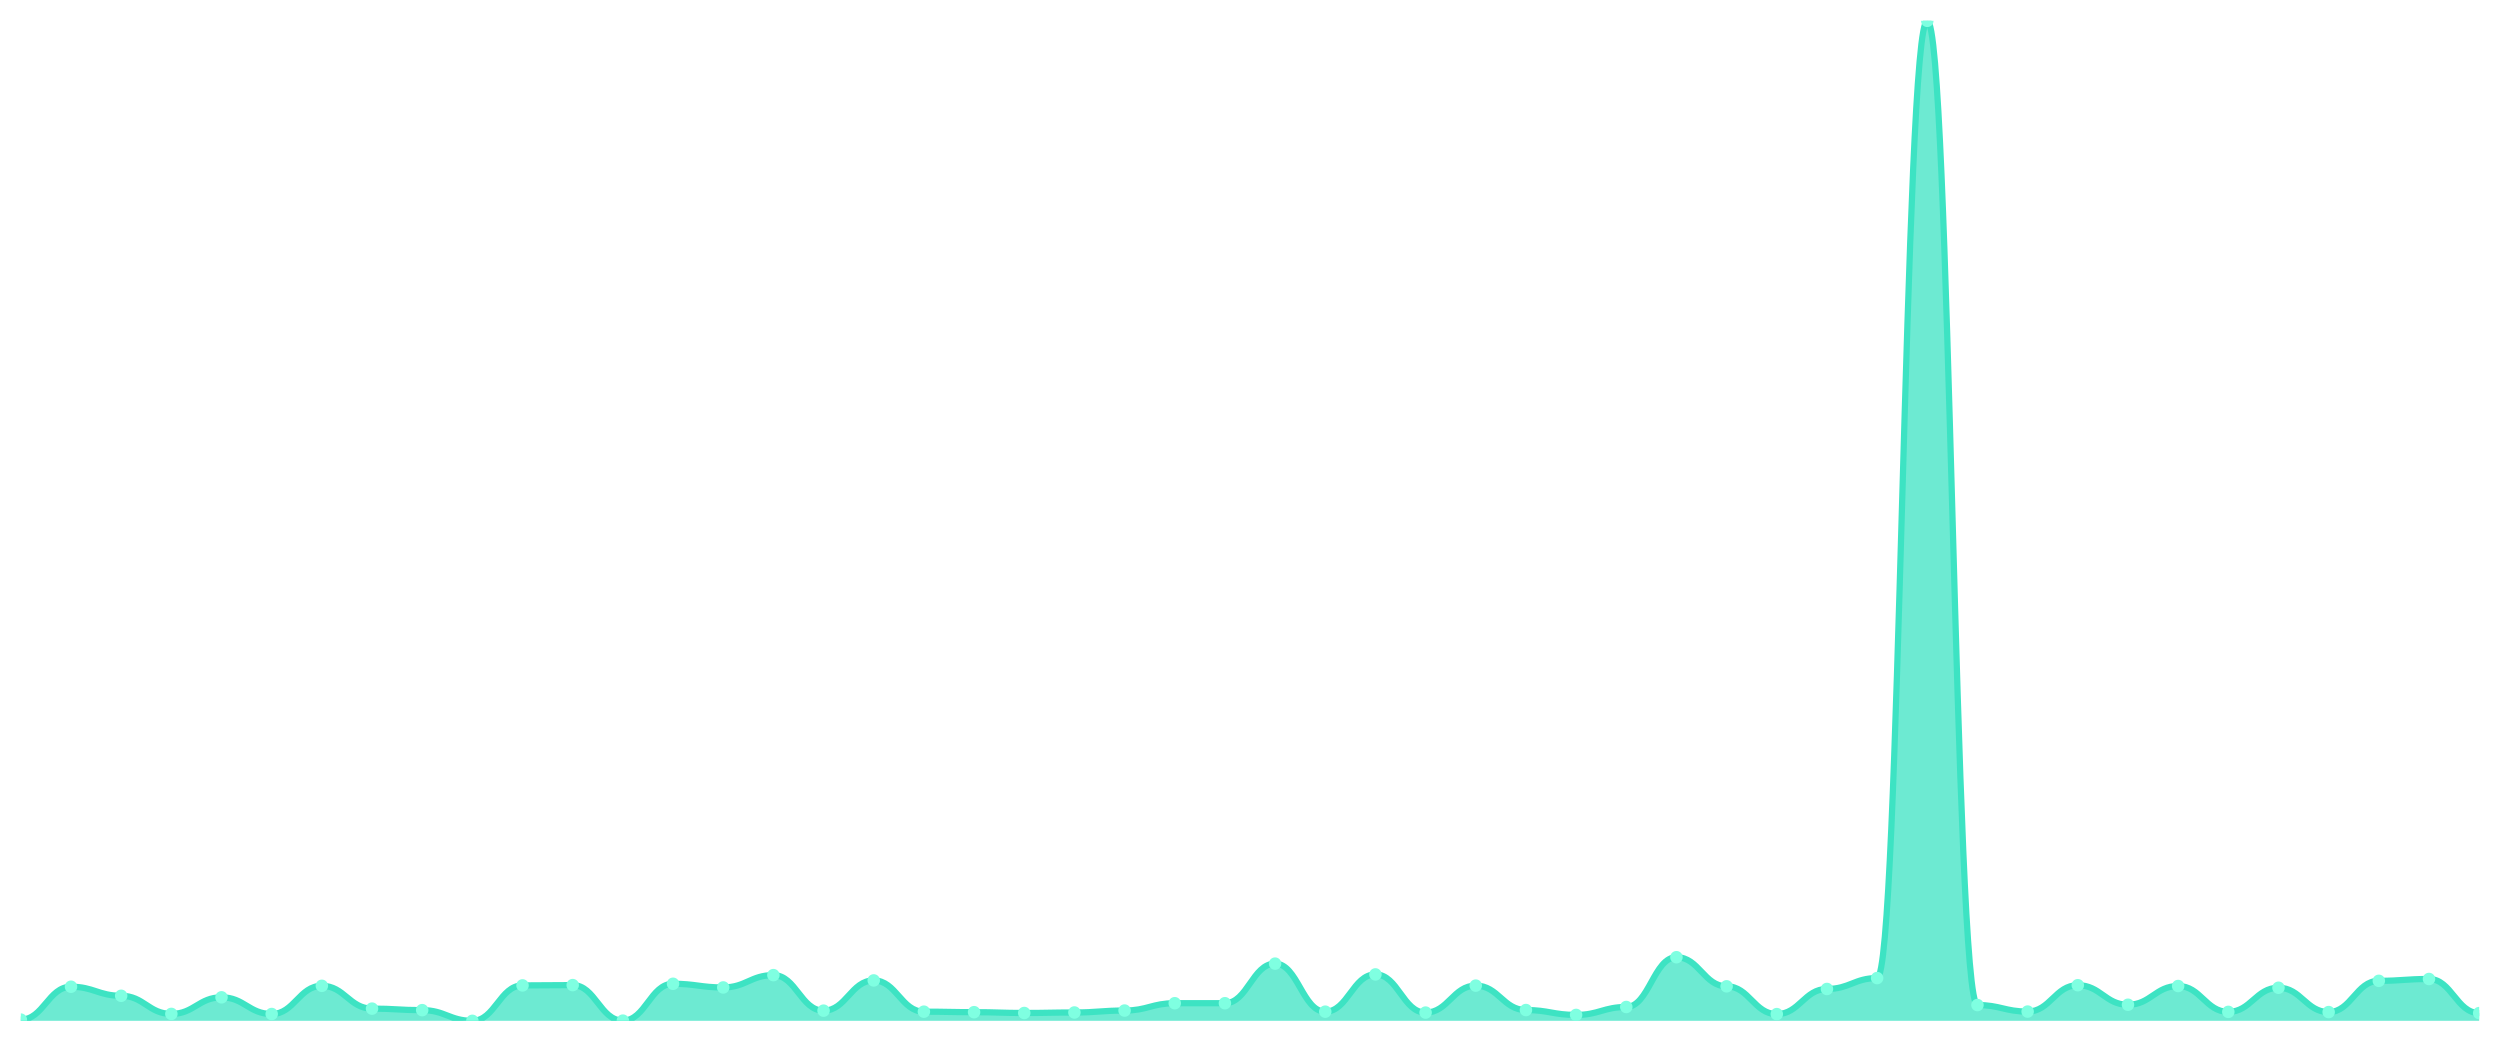
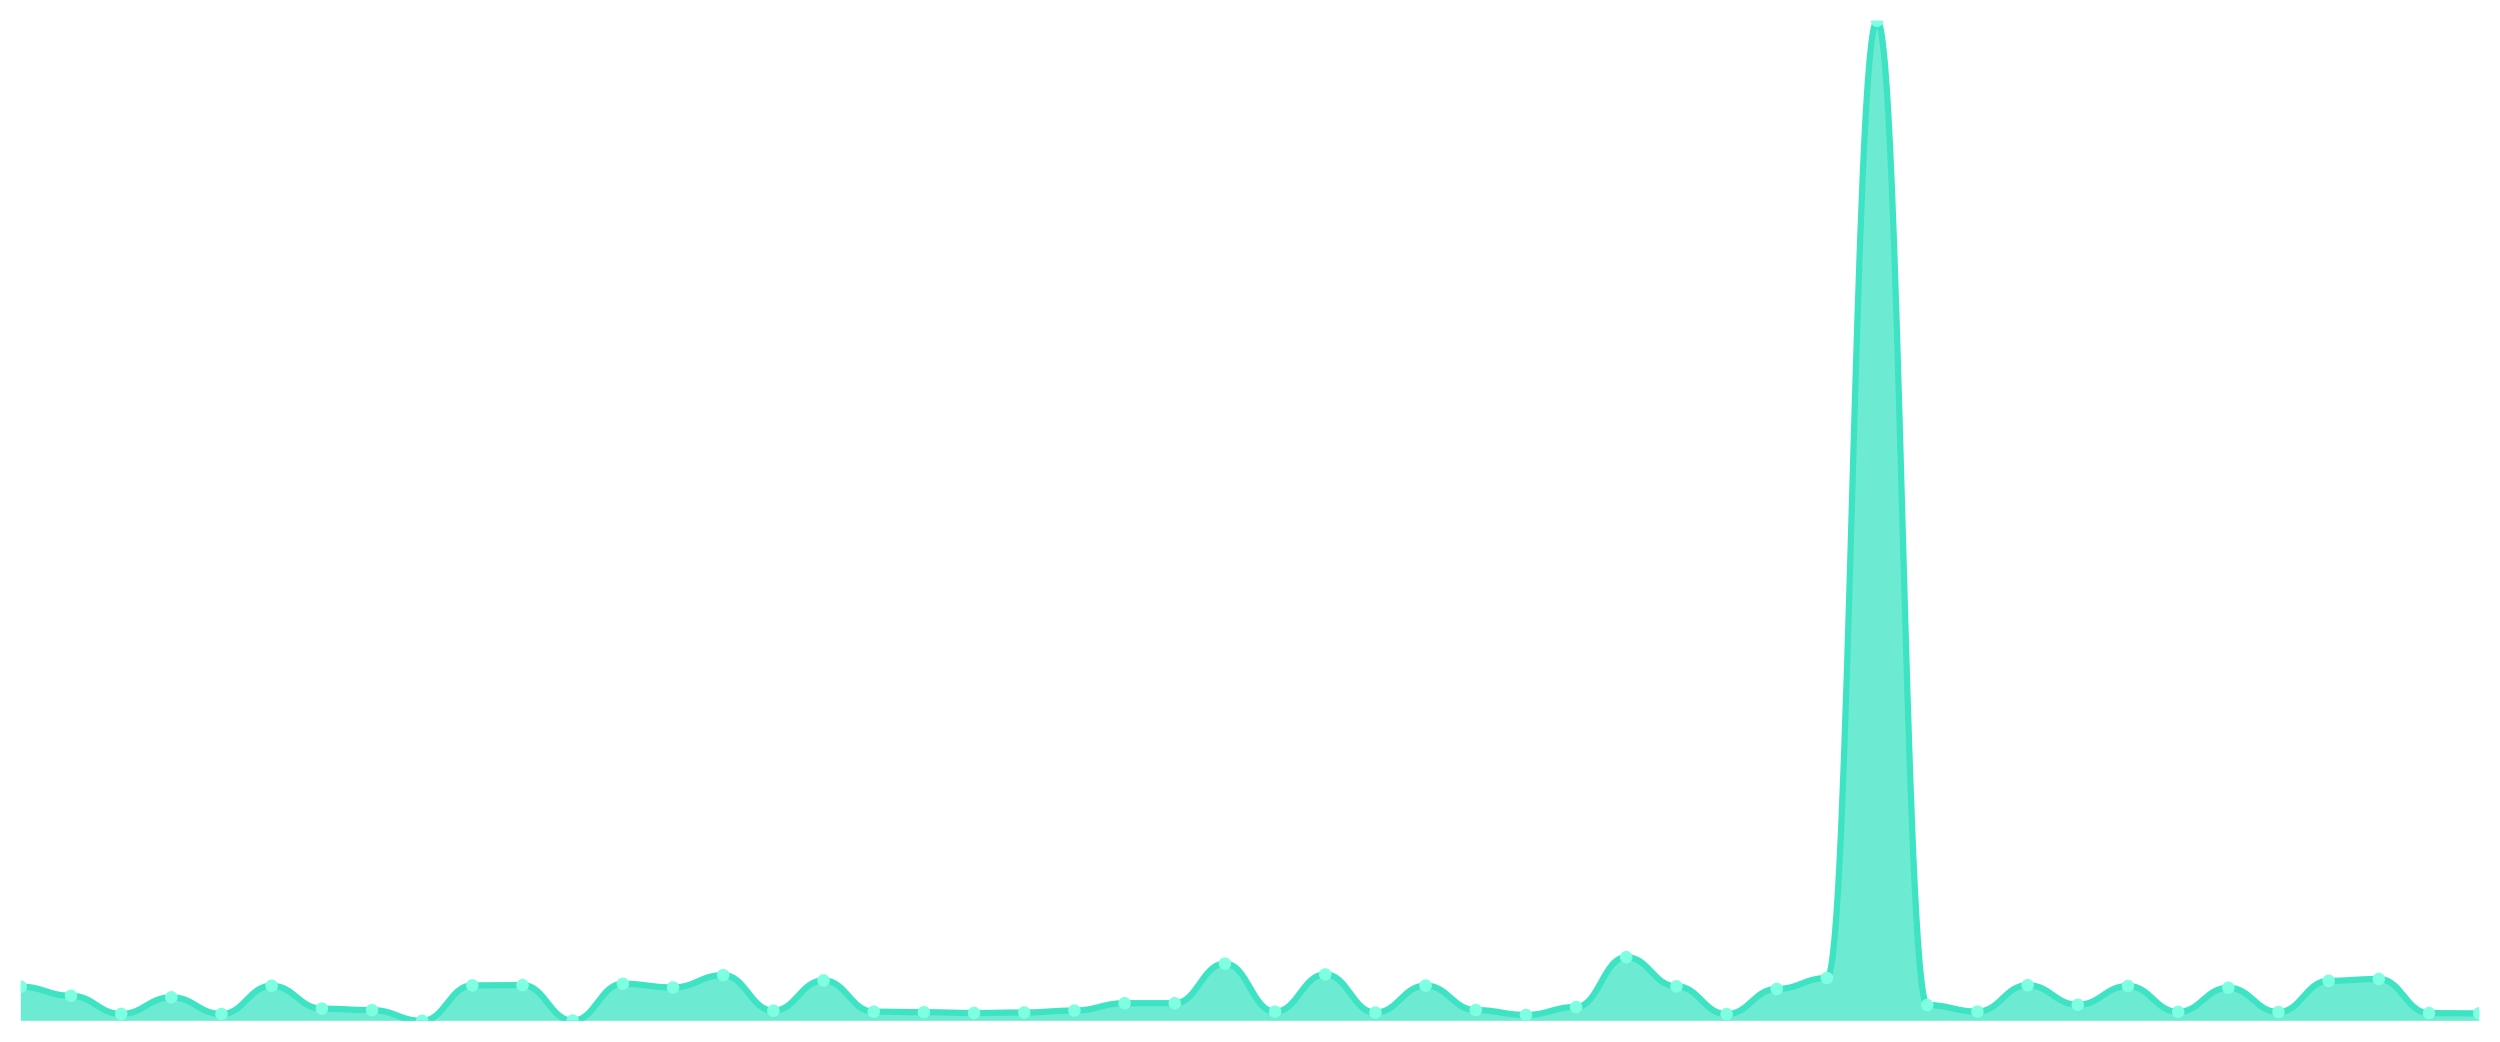
<svg xmlns="http://www.w3.org/2000/svg" viewBox="0 0 1200 500" width="1200" height="500">
  <defs>
    <clipPath id="c">
      <rect x="10" y="10" width="1180" height="480" />
    </clipPath>
  </defs>
  <rect width="1200" height="500" fill="none" />
  <g clip-path="url(#c)">
-     <path d="M 10,490 L 10,489.414 C 20.837,489.414 23.245,473.632 34.082,473.632 C 44.918,473.632 47.327,477.98 58.163,477.98 C 69,477.98 71.408,486.678 82.245,486.678 C 93.082,486.678 95.49,478.713 106.327,478.713 C 117.163,478.713 119.571,486.726 130.408,486.726 C 141.245,486.726 143.653,473.192 154.49,473.192 C 165.327,473.192 167.735,484.137 178.571,484.137 C 189.408,484.137 191.816,484.87 202.653,484.87 C 213.49,484.87 215.898,490 226.735,490 C 237.571,490 239.98,472.997 250.816,472.997 C 261.653,472.997 264.061,472.85 274.898,472.85 C 285.735,472.85 288.143,489.902 298.98,489.902 C 309.816,489.902 312.224,472.215 323.061,472.215 C 333.898,472.215 336.306,473.974 347.143,473.974 C 357.98,473.974 360.388,468.062 371.224,468.062 C 382.061,468.062 384.469,485.114 395.306,485.114 C 406.143,485.114 408.551,470.603 419.388,470.603 C 430.224,470.603 432.633,485.603 443.469,485.603 C 454.306,485.603 456.714,485.847 467.551,485.847 C 478.388,485.847 480.796,486.238 491.633,486.238 C 502.469,486.238 504.878,485.993 515.714,485.993 C 526.551,485.993 528.959,485.065 539.796,485.065 C 550.633,485.065 553.041,481.547 563.878,481.547 C 574.714,481.547 577.122,481.547 587.959,481.547 C 598.796,481.547 601.204,462.541 612.041,462.541 C 622.878,462.541 625.286,485.603 636.122,485.603 C 646.959,485.603 649.367,467.72 660.204,467.72 C 671.041,467.72 673.449,486.042 684.286,486.042 C 695.122,486.042 697.531,473.094 708.367,473.094 C 719.204,473.094 721.612,484.821 732.449,484.821 C 743.286,484.821 745.694,487.166 756.531,487.166 C 767.367,487.166 769.776,483.355 780.612,483.355 C 791.449,483.355 793.857,459.463 804.694,459.463 C 815.531,459.463 817.939,473.436 828.776,473.436 C 839.612,473.436 842.02,486.775 852.857,486.775 C 863.694,486.775 866.102,474.707 876.939,474.707 C 887.776,474.707 890.184,469.479 901.02,469.479 C 911.857,469.479 914.265,10 925.102,10 C 935.939,10 938.347,482.427 949.184,482.427 C 960.02,482.427 962.429,485.554 973.265,485.554 C 984.102,485.554 986.51,472.899 997.347,472.899 C 1008.184,472.899 1010.592,482.28 1021.429,482.28 C 1032.265,482.28 1034.673,473.29 1045.51,473.29 C 1056.347,473.29 1058.755,485.7 1069.592,485.7 C 1080.429,485.7 1082.837,474.121 1093.673,474.121 C 1104.51,474.121 1106.918,485.798 1117.755,485.798 C 1128.592,485.798 1131,470.798 1141.837,470.798 C 1152.673,470.798 1155.082,469.919 1165.918,469.919 C 1176.755,469.919 1179.163,486.287 1190,486.287 L 1190,490 Z" fill="rgba(61,227,195,0.75)" />
-     <path d="M 10,489.414 C 20.837,489.414 23.245,473.632 34.082,473.632 C 44.918,473.632 47.327,477.98 58.163,477.98 C 69,477.98 71.408,486.678 82.245,486.678 C 93.082,486.678 95.49,478.713 106.327,478.713 C 117.163,478.713 119.571,486.726 130.408,486.726 C 141.245,486.726 143.653,473.192 154.49,473.192 C 165.327,473.192 167.735,484.137 178.571,484.137 C 189.408,484.137 191.816,484.87 202.653,484.87 C 213.49,484.87 215.898,490 226.735,490 C 237.571,490 239.98,472.997 250.816,472.997 C 261.653,472.997 264.061,472.85 274.898,472.85 C 285.735,472.85 288.143,489.902 298.98,489.902 C 309.816,489.902 312.224,472.215 323.061,472.215 C 333.898,472.215 336.306,473.974 347.143,473.974 C 357.98,473.974 360.388,468.062 371.224,468.062 C 382.061,468.062 384.469,485.114 395.306,485.114 C 406.143,485.114 408.551,470.603 419.388,470.603 C 430.224,470.603 432.633,485.603 443.469,485.603 C 454.306,485.603 456.714,485.847 467.551,485.847 C 478.388,485.847 480.796,486.238 491.633,486.238 C 502.469,486.238 504.878,485.993 515.714,485.993 C 526.551,485.993 528.959,485.065 539.796,485.065 C 550.633,485.065 553.041,481.547 563.878,481.547 C 574.714,481.547 577.122,481.547 587.959,481.547 C 598.796,481.547 601.204,462.541 612.041,462.541 C 622.878,462.541 625.286,485.603 636.122,485.603 C 646.959,485.603 649.367,467.72 660.204,467.72 C 671.041,467.72 673.449,486.042 684.286,486.042 C 695.122,486.042 697.531,473.094 708.367,473.094 C 719.204,473.094 721.612,484.821 732.449,484.821 C 743.286,484.821 745.694,487.166 756.531,487.166 C 767.367,487.166 769.776,483.355 780.612,483.355 C 791.449,483.355 793.857,459.463 804.694,459.463 C 815.531,459.463 817.939,473.436 828.776,473.436 C 839.612,473.436 842.02,486.775 852.857,486.775 C 863.694,486.775 866.102,474.707 876.939,474.707 C 887.776,474.707 890.184,469.479 901.02,469.479 C 911.857,469.479 914.265,10 925.102,10 C 935.939,10 938.347,482.427 949.184,482.427 C 960.02,482.427 962.429,485.554 973.265,485.554 C 984.102,485.554 986.51,472.899 997.347,472.899 C 1008.184,472.899 1010.592,482.28 1021.429,482.28 C 1032.265,482.28 1034.673,473.29 1045.51,473.29 C 1056.347,473.29 1058.755,485.7 1069.592,485.7 C 1080.429,485.7 1082.837,474.121 1093.673,474.121 C 1104.51,474.121 1106.918,485.798 1117.755,485.798 C 1128.592,485.798 1131,470.798 1141.837,470.798 C 1152.673,470.798 1155.082,469.919 1165.918,469.919 C 1176.755,469.919 1179.163,486.287 1190,486.287" fill="none" stroke="#3de3c3" stroke-width="3" stroke-linecap="round" stroke-linejoin="round" />
-     <circle cx="10" cy="489.414" r="3" fill="#7fffe1" />
-     <circle cx="34.082" cy="473.632" r="3" fill="#7fffe1" />
-     <circle cx="58.163" cy="477.98" r="3" fill="#7fffe1" />
-     <circle cx="82.245" cy="486.678" r="3" fill="#7fffe1" />
-     <circle cx="106.327" cy="478.713" r="3" fill="#7fffe1" />
-     <circle cx="130.408" cy="486.726" r="3" fill="#7fffe1" />
-     <circle cx="154.49" cy="473.192" r="3" fill="#7fffe1" />
-     <circle cx="178.571" cy="484.137" r="3" fill="#7fffe1" />
-     <circle cx="202.653" cy="484.87" r="3" fill="#7fffe1" />
-     <circle cx="226.735" cy="490" r="3" fill="#7fffe1" />
-     <circle cx="250.816" cy="472.997" r="3" fill="#7fffe1" />
-     <circle cx="274.898" cy="472.85" r="3" fill="#7fffe1" />
-     <circle cx="298.98" cy="489.902" r="3" fill="#7fffe1" />
-     <circle cx="323.061" cy="472.215" r="3" fill="#7fffe1" />
-     <circle cx="347.143" cy="473.974" r="3" fill="#7fffe1" />
-     <circle cx="371.224" cy="468.062" r="3" fill="#7fffe1" />
-     <circle cx="395.306" cy="485.114" r="3" fill="#7fffe1" />
-     <circle cx="419.388" cy="470.603" r="3" fill="#7fffe1" />
-     <circle cx="443.469" cy="485.603" r="3" fill="#7fffe1" />
-     <circle cx="467.551" cy="485.847" r="3" fill="#7fffe1" />
-     <circle cx="491.633" cy="486.238" r="3" fill="#7fffe1" />
-     <circle cx="515.714" cy="485.993" r="3" fill="#7fffe1" />
-     <circle cx="539.796" cy="485.065" r="3" fill="#7fffe1" />
+     <path d="M 10,490 L 10,473.632 C 20.837,473.632 23.245,477.98 34.082,477.98 C 44.918,477.98 47.327,486.678 58.163,486.678 C 69,486.678 71.408,478.713 82.245,478.713 C 93.082,478.713 95.49,486.726 106.327,486.726 C 117.163,486.726 119.571,473.192 130.408,473.192 C 141.245,473.192 143.653,484.137 154.49,484.137 C 165.327,484.137 167.735,484.87 178.571,484.87 C 189.408,484.87 191.816,490 202.653,490 C 213.49,490 215.898,472.997 226.735,472.997 C 237.571,472.997 239.98,472.85 250.816,472.85 C 261.653,472.85 264.061,489.902 274.898,489.902 C 285.735,489.902 288.143,472.215 298.98,472.215 C 309.816,472.215 312.224,473.974 323.061,473.974 C 333.898,473.974 336.306,468.062 347.143,468.062 C 357.98,468.062 360.388,485.114 371.224,485.114 C 382.061,485.114 384.469,470.603 395.306,470.603 C 406.143,470.603 408.551,485.603 419.388,485.603 C 430.224,485.603 432.633,485.847 443.469,485.847 C 454.306,485.847 456.714,486.238 467.551,486.238 C 478.388,486.238 480.796,485.993 491.633,485.993 C 502.469,485.993 504.878,485.065 515.714,485.065 C 526.551,485.065 528.959,481.547 539.796,481.547 C 550.633,481.547 553.041,481.547 563.878,481.547 C 574.714,481.547 577.122,462.541 587.959,462.541 C 598.796,462.541 601.204,485.603 612.041,485.603 C 622.878,485.603 625.286,467.72 636.122,467.72 C 646.959,467.72 649.367,486.042 660.204,486.042 C 671.041,486.042 673.449,473.094 684.286,473.094 C 695.122,473.094 697.531,484.821 708.367,484.821 C 719.204,484.821 721.612,487.166 732.449,487.166 C 743.286,487.166 745.694,483.355 756.531,483.355 C 767.367,483.355 769.776,459.463 780.612,459.463 C 791.449,459.463 793.857,473.436 804.694,473.436 C 815.531,473.436 817.939,486.775 828.776,486.775 C 839.612,486.775 842.02,474.707 852.857,474.707 C 863.694,474.707 866.102,469.479 876.939,469.479 C 887.776,469.479 890.184,10 901.02,10 C 911.857,10 914.265,482.427 925.102,482.427 C 935.939,482.427 938.347,485.554 949.184,485.554 C 960.02,485.554 962.429,472.899 973.265,472.899 C 984.102,472.899 986.51,482.28 997.347,482.28 C 1008.184,482.28 1010.592,473.29 1021.429,473.29 C 1032.265,473.29 1034.673,485.7 1045.51,485.7 C 1056.347,485.7 1058.755,474.121 1069.592,474.121 C 1080.429,474.121 1082.837,485.798 1093.673,485.798 C 1104.51,485.798 1106.918,470.798 1117.755,470.798 C 1128.592,470.798 1131,469.919 1141.837,469.919 C 1152.673,469.919 1155.082,486.287 1165.918,486.287 C 1176.755,486.287 1179.163,486.433 1190,486.433 L 1190,490 Z" fill="rgba(61,227,195,0.75)" />
+     <path d="M 10,473.632 C 20.837,473.632 23.245,477.98 34.082,477.98 C 44.918,477.98 47.327,486.678 58.163,486.678 C 69,486.678 71.408,478.713 82.245,478.713 C 93.082,478.713 95.49,486.726 106.327,486.726 C 117.163,486.726 119.571,473.192 130.408,473.192 C 141.245,473.192 143.653,484.137 154.49,484.137 C 165.327,484.137 167.735,484.87 178.571,484.87 C 189.408,484.87 191.816,490 202.653,490 C 213.49,490 215.898,472.997 226.735,472.997 C 237.571,472.997 239.98,472.85 250.816,472.85 C 261.653,472.85 264.061,489.902 274.898,489.902 C 285.735,489.902 288.143,472.215 298.98,472.215 C 309.816,472.215 312.224,473.974 323.061,473.974 C 333.898,473.974 336.306,468.062 347.143,468.062 C 357.98,468.062 360.388,485.114 371.224,485.114 C 382.061,485.114 384.469,470.603 395.306,470.603 C 406.143,470.603 408.551,485.603 419.388,485.603 C 430.224,485.603 432.633,485.847 443.469,485.847 C 454.306,485.847 456.714,486.238 467.551,486.238 C 478.388,486.238 480.796,485.993 491.633,485.993 C 502.469,485.993 504.878,485.065 515.714,485.065 C 526.551,485.065 528.959,481.547 539.796,481.547 C 550.633,481.547 553.041,481.547 563.878,481.547 C 574.714,481.547 577.122,462.541 587.959,462.541 C 598.796,462.541 601.204,485.603 612.041,485.603 C 622.878,485.603 625.286,467.72 636.122,467.72 C 646.959,467.72 649.367,486.042 660.204,486.042 C 671.041,486.042 673.449,473.094 684.286,473.094 C 695.122,473.094 697.531,484.821 708.367,484.821 C 719.204,484.821 721.612,487.166 732.449,487.166 C 743.286,487.166 745.694,483.355 756.531,483.355 C 767.367,483.355 769.776,459.463 780.612,459.463 C 791.449,459.463 793.857,473.436 804.694,473.436 C 815.531,473.436 817.939,486.775 828.776,486.775 C 839.612,486.775 842.02,474.707 852.857,474.707 C 863.694,474.707 866.102,469.479 876.939,469.479 C 887.776,469.479 890.184,10 901.02,10 C 911.857,10 914.265,482.427 925.102,482.427 C 935.939,482.427 938.347,485.554 949.184,485.554 C 960.02,485.554 962.429,472.899 973.265,472.899 C 984.102,472.899 986.51,482.28 997.347,482.28 C 1008.184,482.28 1010.592,473.29 1021.429,473.29 C 1032.265,473.29 1034.673,485.7 1045.51,485.7 C 1056.347,485.7 1058.755,474.121 1069.592,474.121 C 1080.429,474.121 1082.837,485.798 1093.673,485.798 C 1104.51,485.798 1106.918,470.798 1117.755,470.798 C 1128.592,470.798 1131,469.919 1141.837,469.919 C 1152.673,469.919 1155.082,486.287 1165.918,486.287 C 1176.755,486.287 1179.163,486.433 1190,486.433" fill="none" stroke="#3de3c3" stroke-width="3" stroke-linecap="round" stroke-linejoin="round" />
+     <circle cx="10" cy="473.632" r="3" fill="#7fffe1" />
+     <circle cx="34.082" cy="477.98" r="3" fill="#7fffe1" />
+     <circle cx="58.163" cy="486.678" r="3" fill="#7fffe1" />
+     <circle cx="82.245" cy="478.713" r="3" fill="#7fffe1" />
+     <circle cx="106.327" cy="486.726" r="3" fill="#7fffe1" />
+     <circle cx="130.408" cy="473.192" r="3" fill="#7fffe1" />
+     <circle cx="154.49" cy="484.137" r="3" fill="#7fffe1" />
+     <circle cx="178.571" cy="484.87" r="3" fill="#7fffe1" />
+     <circle cx="202.653" cy="490" r="3" fill="#7fffe1" />
+     <circle cx="226.735" cy="472.997" r="3" fill="#7fffe1" />
+     <circle cx="250.816" cy="472.85" r="3" fill="#7fffe1" />
+     <circle cx="274.898" cy="489.902" r="3" fill="#7fffe1" />
+     <circle cx="298.98" cy="472.215" r="3" fill="#7fffe1" />
+     <circle cx="323.061" cy="473.974" r="3" fill="#7fffe1" />
+     <circle cx="347.143" cy="468.062" r="3" fill="#7fffe1" />
+     <circle cx="371.224" cy="485.114" r="3" fill="#7fffe1" />
+     <circle cx="395.306" cy="470.603" r="3" fill="#7fffe1" />
+     <circle cx="419.388" cy="485.603" r="3" fill="#7fffe1" />
+     <circle cx="443.469" cy="485.847" r="3" fill="#7fffe1" />
+     <circle cx="467.551" cy="486.238" r="3" fill="#7fffe1" />
+     <circle cx="491.633" cy="485.993" r="3" fill="#7fffe1" />
+     <circle cx="515.714" cy="485.065" r="3" fill="#7fffe1" />
+     <circle cx="539.796" cy="481.547" r="3" fill="#7fffe1" />
    <circle cx="563.878" cy="481.547" r="3" fill="#7fffe1" />
-     <circle cx="587.959" cy="481.547" r="3" fill="#7fffe1" />
-     <circle cx="612.041" cy="462.541" r="3" fill="#7fffe1" />
-     <circle cx="636.122" cy="485.603" r="3" fill="#7fffe1" />
-     <circle cx="660.204" cy="467.72" r="3" fill="#7fffe1" />
-     <circle cx="684.286" cy="486.042" r="3" fill="#7fffe1" />
-     <circle cx="708.367" cy="473.094" r="3" fill="#7fffe1" />
-     <circle cx="732.449" cy="484.821" r="3" fill="#7fffe1" />
-     <circle cx="756.531" cy="487.166" r="3" fill="#7fffe1" />
-     <circle cx="780.612" cy="483.355" r="3" fill="#7fffe1" />
-     <circle cx="804.694" cy="459.463" r="3" fill="#7fffe1" />
-     <circle cx="828.776" cy="473.436" r="3" fill="#7fffe1" />
-     <circle cx="852.857" cy="486.775" r="3" fill="#7fffe1" />
-     <circle cx="876.939" cy="474.707" r="3" fill="#7fffe1" />
-     <circle cx="901.02" cy="469.479" r="3" fill="#7fffe1" />
-     <circle cx="925.102" cy="10" r="3" fill="#7fffe1" />
-     <circle cx="949.184" cy="482.427" r="3" fill="#7fffe1" />
-     <circle cx="973.265" cy="485.554" r="3" fill="#7fffe1" />
-     <circle cx="997.347" cy="472.899" r="3" fill="#7fffe1" />
-     <circle cx="1021.429" cy="482.28" r="3" fill="#7fffe1" />
-     <circle cx="1045.51" cy="473.29" r="3" fill="#7fffe1" />
-     <circle cx="1069.592" cy="485.7" r="3" fill="#7fffe1" />
-     <circle cx="1093.673" cy="474.121" r="3" fill="#7fffe1" />
-     <circle cx="1117.755" cy="485.798" r="3" fill="#7fffe1" />
-     <circle cx="1141.837" cy="470.798" r="3" fill="#7fffe1" />
-     <circle cx="1165.918" cy="469.919" r="3" fill="#7fffe1" />
-     <circle cx="1190" cy="486.287" r="3" fill="#7fffe1" />
+     <circle cx="587.959" cy="462.541" r="3" fill="#7fffe1" />
+     <circle cx="612.041" cy="485.603" r="3" fill="#7fffe1" />
+     <circle cx="636.122" cy="467.72" r="3" fill="#7fffe1" />
+     <circle cx="660.204" cy="486.042" r="3" fill="#7fffe1" />
+     <circle cx="684.286" cy="473.094" r="3" fill="#7fffe1" />
+     <circle cx="708.367" cy="484.821" r="3" fill="#7fffe1" />
+     <circle cx="732.449" cy="487.166" r="3" fill="#7fffe1" />
+     <circle cx="756.531" cy="483.355" r="3" fill="#7fffe1" />
+     <circle cx="780.612" cy="459.463" r="3" fill="#7fffe1" />
+     <circle cx="804.694" cy="473.436" r="3" fill="#7fffe1" />
+     <circle cx="828.776" cy="486.775" r="3" fill="#7fffe1" />
+     <circle cx="852.857" cy="474.707" r="3" fill="#7fffe1" />
+     <circle cx="876.939" cy="469.479" r="3" fill="#7fffe1" />
+     <circle cx="901.02" cy="10" r="3" fill="#7fffe1" />
+     <circle cx="925.102" cy="482.427" r="3" fill="#7fffe1" />
+     <circle cx="949.184" cy="485.554" r="3" fill="#7fffe1" />
+     <circle cx="973.265" cy="472.899" r="3" fill="#7fffe1" />
+     <circle cx="997.347" cy="482.28" r="3" fill="#7fffe1" />
+     <circle cx="1021.429" cy="473.29" r="3" fill="#7fffe1" />
+     <circle cx="1045.51" cy="485.7" r="3" fill="#7fffe1" />
+     <circle cx="1069.592" cy="474.121" r="3" fill="#7fffe1" />
+     <circle cx="1093.673" cy="485.798" r="3" fill="#7fffe1" />
+     <circle cx="1117.755" cy="470.798" r="3" fill="#7fffe1" />
+     <circle cx="1141.837" cy="469.919" r="3" fill="#7fffe1" />
+     <circle cx="1165.918" cy="486.287" r="3" fill="#7fffe1" />
+     <circle cx="1190" cy="486.433" r="3" fill="#7fffe1" />
  </g>
</svg>
